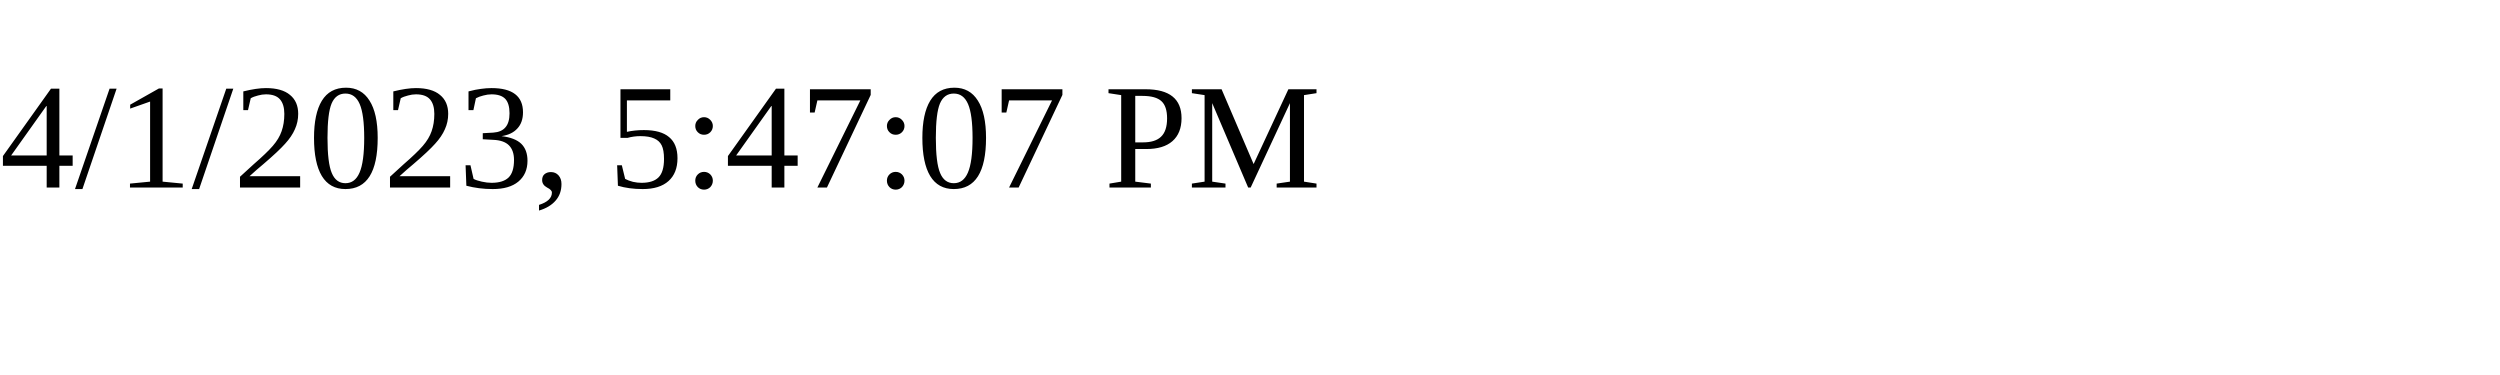
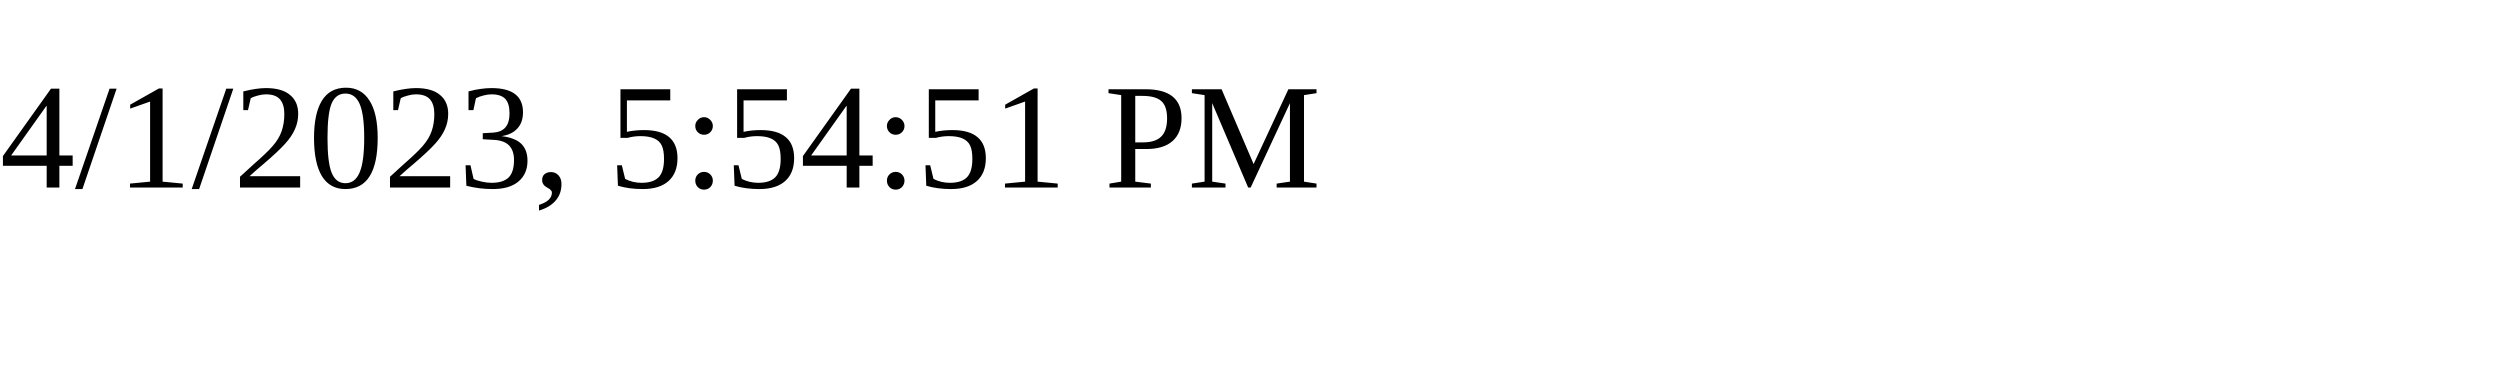
<svg xmlns="http://www.w3.org/2000/svg" height="30" width="200">
-   <text x="0" y="15">4/1/2023, 5:47:07 PM</text>
+   <text x="0" y="15">4/1/2023, 5:54:51 PM</text>
</svg>
